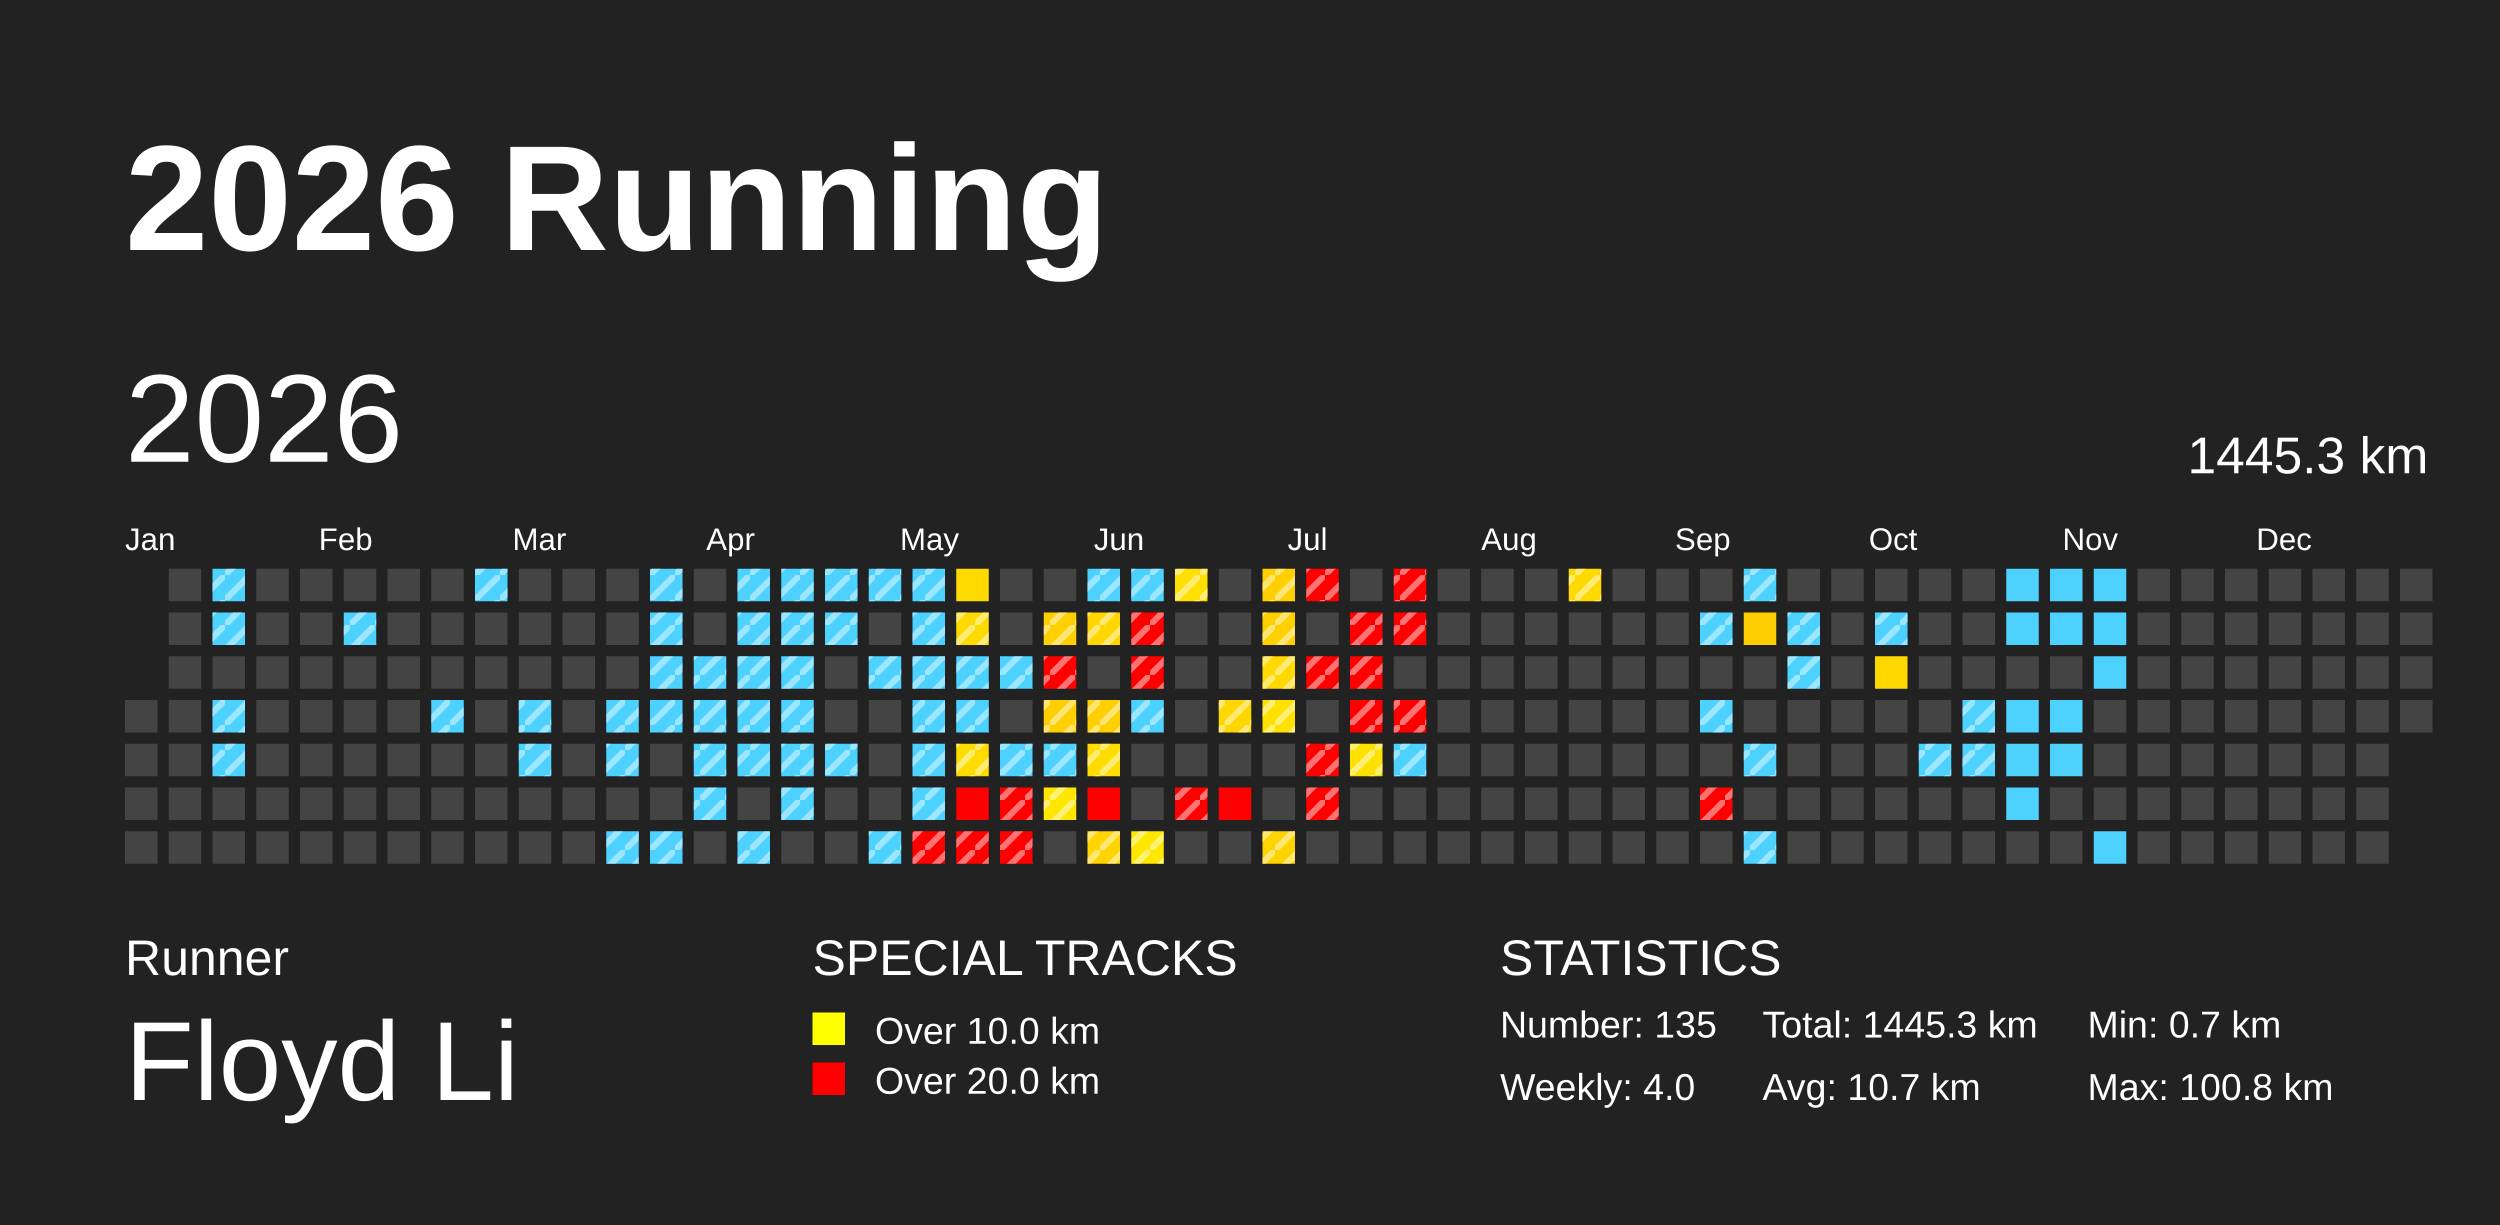
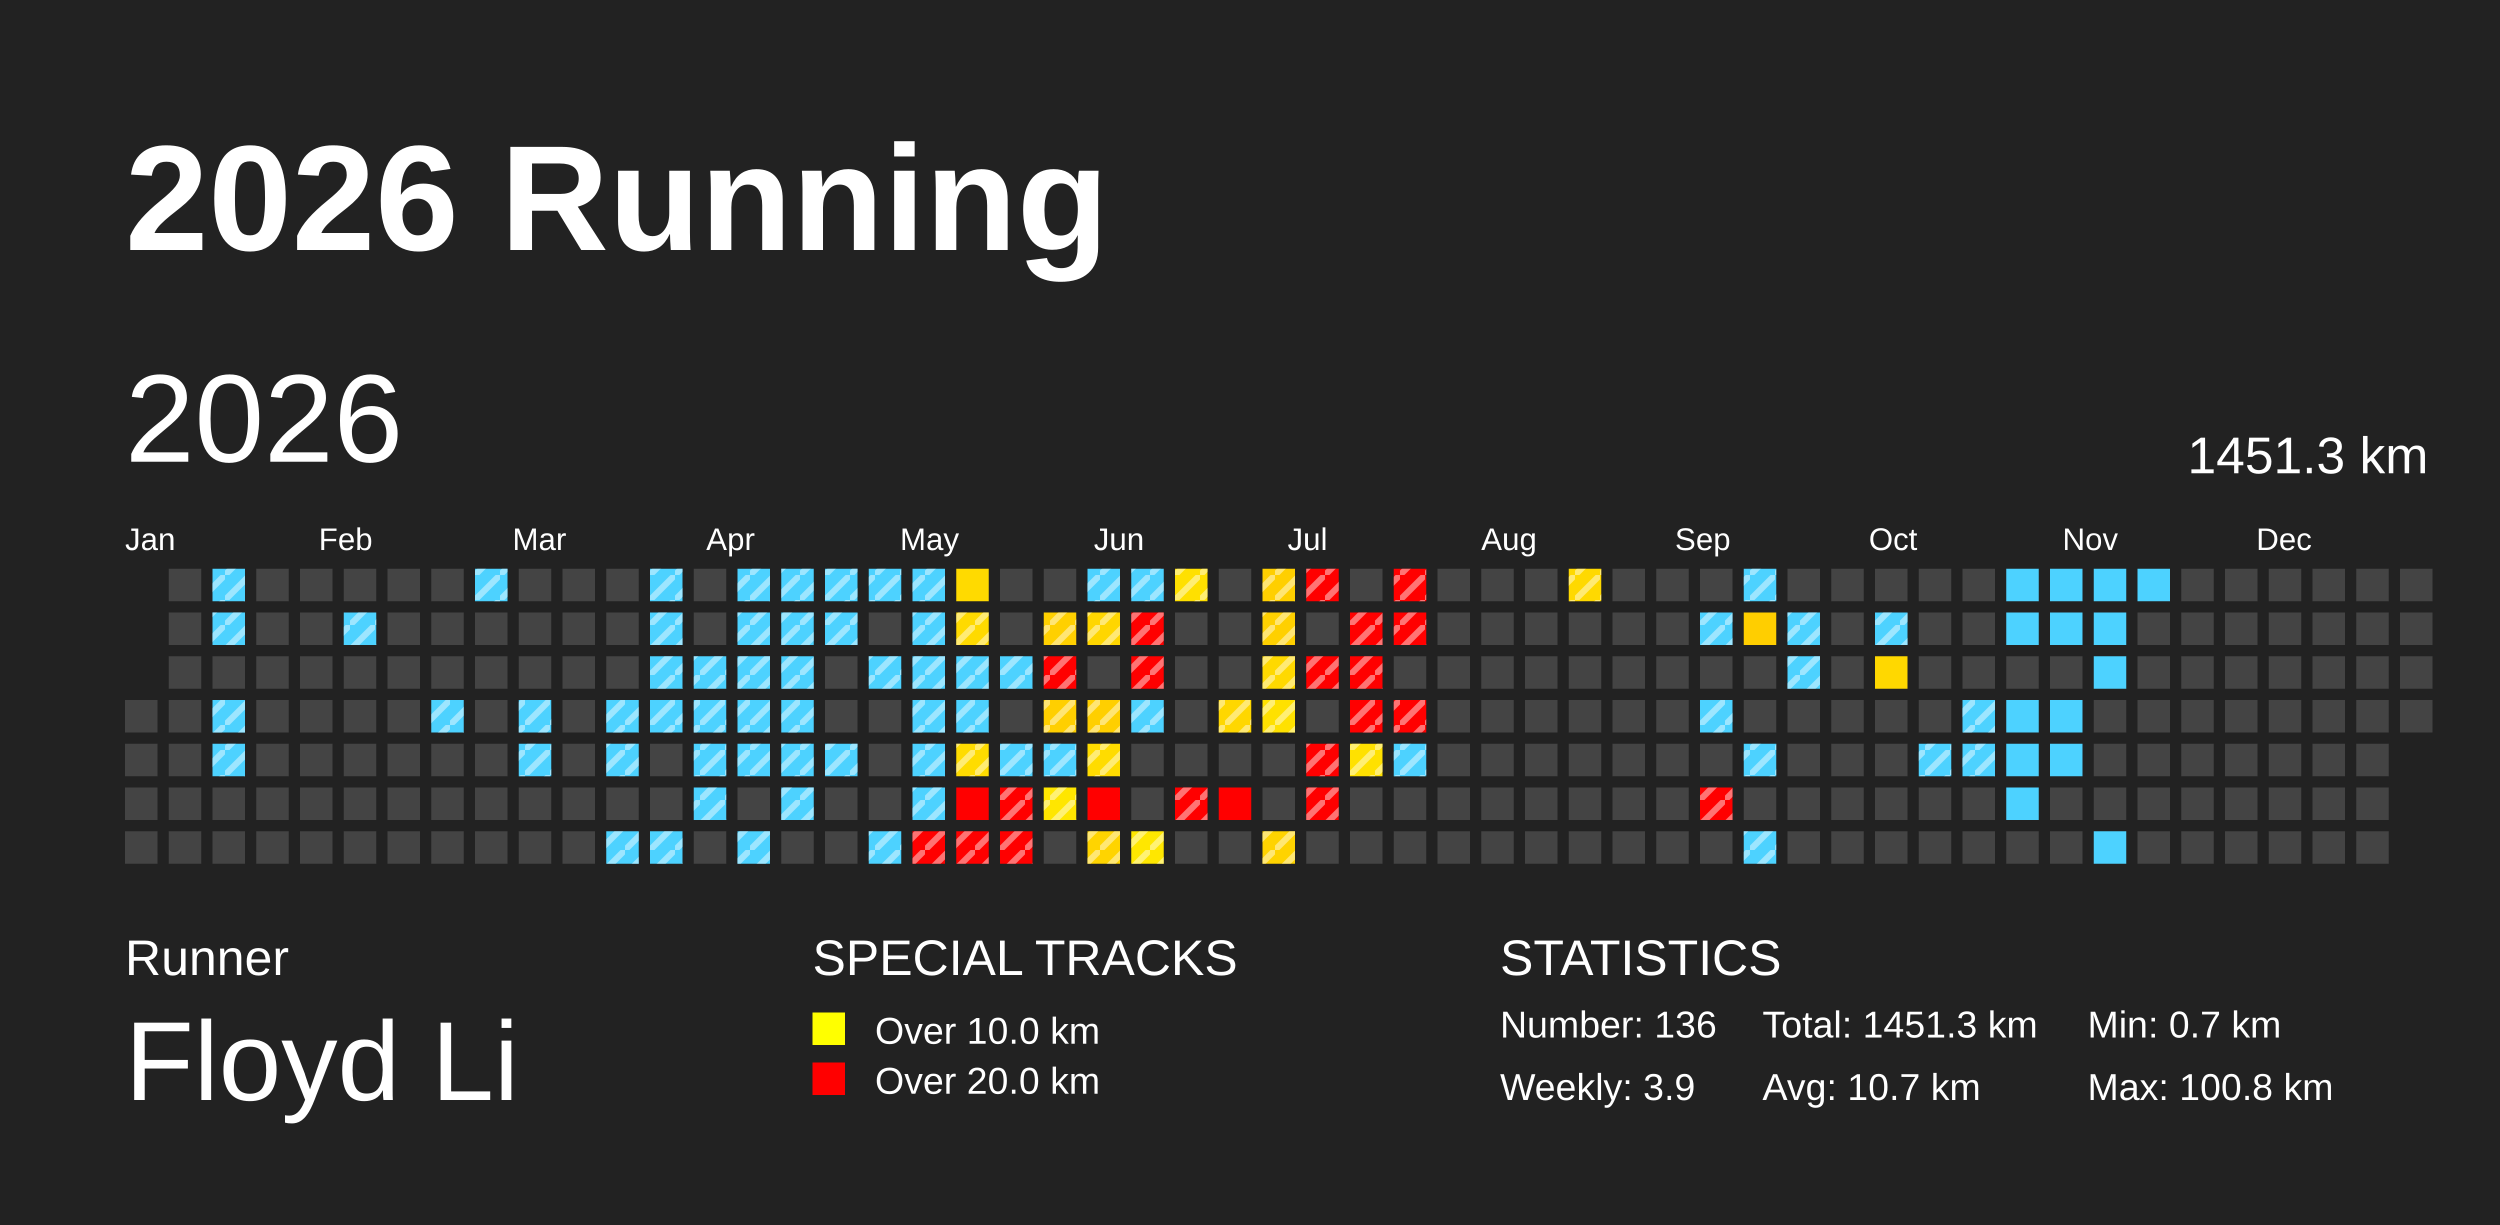
<svg xmlns="http://www.w3.org/2000/svg" baseProfile="full" height="98mm" version="1.1" viewBox="0,0,200,98" width="200mm">
  <defs>
    <pattern height="2" id="indoor-stripe" patternUnits="userSpaceOnUse" width="2">
      <line stroke="white" stroke-opacity="0.45" stroke-width="0.5" x1="0" x2="2" y1="2" y2="0" />
    </pattern>
  </defs>
  <rect fill="#222222" height="98" width="200" x="0" y="0" />
  <text fill="#FFFFFF" style="font-size:12px; font-family:Arial; font-weight:bold;" x="10" y="20">2026 Running</text>
  <text fill="#FFFFFF" style="font-size:4px; font-family:Arial" x="10" y="78">Runner</text>
  <text fill="#FFFFFF" style="font-size:9px; font-family:Arial" x="10" y="88">Floyd Li</text>
  <text fill="#FFFFFF" style="font-size:4px; font-family:Arial" x="65" y="78">SPECIAL TRACKS</text>
  <rect fill="yellow" height="2.6" width="2.6" x="65" y="81" />
  <text fill="#FFFFFF" style="font-size:3px; font-family:Arial" x="70" y="83.5">Over 10.0 km</text>
  <rect fill="red" height="2.6" width="2.6" x="65" y="85" />
  <text fill="#FFFFFF" style="font-size:3px; font-family:Arial" x="70" y="87.5">Over 20.0 km</text>
  <text fill="#FFFFFF" style="font-size:4px; font-family:Arial" x="120" y="78">STATISTICS</text>
-   <text fill="#FFFFFF" style="font-size:3px; font-family:Arial" x="120" y="83">Number: 135</text>
-   <text fill="#FFFFFF" style="font-size:3px; font-family:Arial" x="120" y="88">Weekly: 4.0</text>
-   <text fill="#FFFFFF" style="font-size:3px; font-family:Arial" x="141" y="83">Total: 1445.3 km</text>
+   <text fill="#FFFFFF" style="font-size:3px; font-family:Arial" x="120" y="83">Number: 136</text>
+   <text fill="#FFFFFF" style="font-size:3px; font-family:Arial" x="120" y="88">Weekly: 3.9</text>
+   <text fill="#FFFFFF" style="font-size:3px; font-family:Arial" x="141" y="83">Total: 1451.3 km</text>
  <text fill="#FFFFFF" style="font-size:3px; font-family:Arial" x="141" y="88">Avg: 10.7 km</text>
  <text fill="#FFFFFF" style="font-size:3px; font-family:Arial" x="167" y="83">Min: 0.7 km</text>
  <text fill="#FFFFFF" style="font-size:3px; font-family:Arial" x="167" y="88">Max: 100.8 km</text>
  <text dominant-baseline="hanging" fill="#FFFFFF" style="font-size:10.0px; font-family:Arial;" x="10" y="30">2026</text>
-   <text dominant-baseline="hanging" fill="#FFFFFF" style="font-size:4.125px; font-family:Arial;" x="175" y="35">1445.3 km</text>
+   <text dominant-baseline="hanging" fill="#FFFFFF" style="font-size:4.125px; font-family:Arial;" x="175" y="35">1451.3 km</text>
  <text fill="#FFFFFF" style="font-size:2.5px; font-family:Arial" x="10.0" y="44">Jan</text>
  <text fill="#FFFFFF" style="font-size:2.5px; font-family:Arial" x="25.5" y="44">Feb</text>
  <text fill="#FFFFFF" style="font-size:2.5px; font-family:Arial" x="41.0" y="44">Mar</text>
  <text fill="#FFFFFF" style="font-size:2.5px; font-family:Arial" x="56.5" y="44">Apr</text>
  <text fill="#FFFFFF" style="font-size:2.5px; font-family:Arial" x="72.0" y="44">May</text>
  <text fill="#FFFFFF" style="font-size:2.5px; font-family:Arial" x="87.5" y="44">Jun</text>
  <text fill="#FFFFFF" style="font-size:2.5px; font-family:Arial" x="103.0" y="44">Jul</text>
  <text fill="#FFFFFF" style="font-size:2.5px; font-family:Arial" x="118.5" y="44">Aug</text>
  <text fill="#FFFFFF" style="font-size:2.5px; font-family:Arial" x="134.0" y="44">Sep</text>
  <text fill="#FFFFFF" style="font-size:2.5px; font-family:Arial" x="149.5" y="44">Oct</text>
  <text fill="#FFFFFF" style="font-size:2.5px; font-family:Arial" x="165.0" y="44">Nov</text>
  <text fill="#FFFFFF" style="font-size:2.5px; font-family:Arial" x="180.5" y="44">Dec</text>
  <rect fill="#444444" height="2.6" width="2.6" x="10.0" y="56.0" />
  <rect fill="#444444" height="2.6" width="2.6" x="10.0" y="59.5" />
  <rect fill="#444444" height="2.6" width="2.6" x="10.0" y="63.0" />
  <rect fill="#444444" height="2.6" width="2.6" x="10.0" y="66.5" />
  <rect fill="#444444" height="2.6" width="2.6" x="13.5" y="45.5" />
  <rect fill="#444444" height="2.6" width="2.6" x="13.5" y="49.0" />
  <rect fill="#444444" height="2.6" width="2.6" x="13.5" y="52.5" />
  <rect fill="#444444" height="2.6" width="2.6" x="13.5" y="56.0" />
  <rect fill="#444444" height="2.6" width="2.6" x="13.5" y="59.5" />
  <rect fill="#444444" height="2.6" width="2.6" x="13.5" y="63.0" />
  <rect fill="#444444" height="2.6" width="2.6" x="13.5" y="66.5" />
  <rect fill="#4dd2ff" height="2.6" width="2.6" x="17.0" y="45.5" />
  <rect fill="url(#indoor-stripe)" height="2.6" style="pointer-events: none;" width="2.6" x="17.0" y="45.5" />
  <rect fill="#4dd2ff" height="2.6" width="2.6" x="17.0" y="49.0" />
  <rect fill="url(#indoor-stripe)" height="2.6" style="pointer-events: none;" width="2.6" x="17.0" y="49.0" />
  <rect fill="#444444" height="2.6" width="2.6" x="17.0" y="52.5" />
  <rect fill="#4dd2ff" height="2.6" width="2.6" x="17.0" y="56.0" />
  <rect fill="url(#indoor-stripe)" height="2.6" style="pointer-events: none;" width="2.6" x="17.0" y="56.0" />
  <rect fill="#4dd2ff" height="2.6" width="2.6" x="17.0" y="59.5" />
  <rect fill="url(#indoor-stripe)" height="2.6" style="pointer-events: none;" width="2.6" x="17.0" y="59.5" />
  <rect fill="#444444" height="2.6" width="2.6" x="17.0" y="63.0" />
  <rect fill="#444444" height="2.6" width="2.6" x="17.0" y="66.5" />
  <rect fill="#444444" height="2.6" width="2.6" x="20.5" y="45.5" />
  <rect fill="#444444" height="2.6" width="2.6" x="20.5" y="49.0" />
  <rect fill="#444444" height="2.6" width="2.6" x="20.5" y="52.5" />
  <rect fill="#444444" height="2.6" width="2.6" x="20.5" y="56.0" />
  <rect fill="#444444" height="2.6" width="2.6" x="20.5" y="59.5" />
  <rect fill="#444444" height="2.6" width="2.6" x="20.5" y="63.0" />
  <rect fill="#444444" height="2.6" width="2.6" x="20.5" y="66.5" />
  <rect fill="#444444" height="2.6" width="2.6" x="24.0" y="45.5" />
  <rect fill="#444444" height="2.6" width="2.6" x="24.0" y="49.0" />
  <rect fill="#444444" height="2.6" width="2.6" x="24.0" y="52.5" />
  <rect fill="#444444" height="2.6" width="2.6" x="24.0" y="56.0" />
  <rect fill="#444444" height="2.6" width="2.6" x="24.0" y="59.5" />
  <rect fill="#444444" height="2.6" width="2.6" x="24.0" y="63.0" />
  <rect fill="#444444" height="2.6" width="2.6" x="24.0" y="66.5" />
  <rect fill="#444444" height="2.6" width="2.6" x="27.5" y="45.5" />
  <rect fill="#4dd2ff" height="2.6" width="2.6" x="27.5" y="49.0" />
  <rect fill="url(#indoor-stripe)" height="2.6" style="pointer-events: none;" width="2.6" x="27.5" y="49.0" />
  <rect fill="#444444" height="2.6" width="2.6" x="27.5" y="52.5" />
  <rect fill="#444444" height="2.6" width="2.6" x="27.5" y="56.0" />
  <rect fill="#444444" height="2.6" width="2.6" x="27.5" y="59.5" />
  <rect fill="#444444" height="2.6" width="2.6" x="27.5" y="63.0" />
  <rect fill="#444444" height="2.6" width="2.6" x="27.5" y="66.5" />
  <rect fill="#444444" height="2.6" width="2.6" x="31.0" y="45.5" />
  <rect fill="#444444" height="2.6" width="2.6" x="31.0" y="49.0" />
  <rect fill="#444444" height="2.6" width="2.6" x="31.0" y="52.5" />
  <rect fill="#444444" height="2.6" width="2.6" x="31.0" y="56.0" />
  <rect fill="#444444" height="2.6" width="2.6" x="31.0" y="59.5" />
  <rect fill="#444444" height="2.6" width="2.6" x="31.0" y="63.0" />
  <rect fill="#444444" height="2.6" width="2.6" x="31.0" y="66.5" />
  <rect fill="#444444" height="2.6" width="2.6" x="34.5" y="45.5" />
  <rect fill="#444444" height="2.6" width="2.6" x="34.5" y="49.0" />
  <rect fill="#444444" height="2.6" width="2.6" x="34.5" y="52.5" />
  <rect fill="#4dd2ff" height="2.6" width="2.6" x="34.5" y="56.0" />
  <rect fill="url(#indoor-stripe)" height="2.6" style="pointer-events: none;" width="2.6" x="34.5" y="56.0" />
  <rect fill="#444444" height="2.6" width="2.6" x="34.5" y="59.5" />
  <rect fill="#444444" height="2.6" width="2.6" x="34.5" y="63.0" />
  <rect fill="#444444" height="2.6" width="2.6" x="34.5" y="66.5" />
  <rect fill="#4dd2ff" height="2.6" width="2.6" x="38.0" y="45.5" />
  <rect fill="url(#indoor-stripe)" height="2.6" style="pointer-events: none;" width="2.6" x="38.0" y="45.5" />
  <rect fill="#444444" height="2.6" width="2.6" x="38.0" y="49.0" />
  <rect fill="#444444" height="2.6" width="2.6" x="38.0" y="52.5" />
  <rect fill="#444444" height="2.6" width="2.6" x="38.0" y="56.0" />
  <rect fill="#444444" height="2.6" width="2.6" x="38.0" y="59.5" />
  <rect fill="#444444" height="2.6" width="2.6" x="38.0" y="63.0" />
  <rect fill="#444444" height="2.6" width="2.6" x="38.0" y="66.5" />
  <rect fill="#444444" height="2.6" width="2.6" x="41.5" y="45.5" />
  <rect fill="#444444" height="2.6" width="2.6" x="41.5" y="49.0" />
  <rect fill="#444444" height="2.6" width="2.6" x="41.5" y="52.5" />
  <rect fill="#4dd2ff" height="2.6" width="2.6" x="41.5" y="56.0" />
  <rect fill="url(#indoor-stripe)" height="2.6" style="pointer-events: none;" width="2.6" x="41.5" y="56.0" />
  <rect fill="#4dd2ff" height="2.6" width="2.6" x="41.5" y="59.5" />
  <rect fill="url(#indoor-stripe)" height="2.6" style="pointer-events: none;" width="2.6" x="41.5" y="59.5" />
  <rect fill="#444444" height="2.6" width="2.6" x="41.5" y="63.0" />
  <rect fill="#444444" height="2.6" width="2.6" x="41.5" y="66.5" />
  <rect fill="#444444" height="2.6" width="2.6" x="45.0" y="45.5" />
  <rect fill="#444444" height="2.6" width="2.6" x="45.0" y="49.0" />
  <rect fill="#444444" height="2.6" width="2.6" x="45.0" y="52.5" />
  <rect fill="#444444" height="2.6" width="2.6" x="45.0" y="56.0" />
  <rect fill="#444444" height="2.6" width="2.6" x="45.0" y="59.5" />
  <rect fill="#444444" height="2.6" width="2.6" x="45.0" y="63.0" />
  <rect fill="#444444" height="2.6" width="2.6" x="45.0" y="66.5" />
  <rect fill="#444444" height="2.6" width="2.6" x="48.5" y="45.5" />
  <rect fill="#444444" height="2.6" width="2.6" x="48.5" y="49.0" />
  <rect fill="#444444" height="2.6" width="2.6" x="48.5" y="52.5" />
  <rect fill="#4dd2ff" height="2.6" width="2.6" x="48.5" y="56.0" />
  <rect fill="url(#indoor-stripe)" height="2.6" style="pointer-events: none;" width="2.6" x="48.5" y="56.0" />
  <rect fill="#4dd2ff" height="2.6" width="2.6" x="48.5" y="59.5" />
  <rect fill="url(#indoor-stripe)" height="2.6" style="pointer-events: none;" width="2.6" x="48.5" y="59.5" />
  <rect fill="#444444" height="2.6" width="2.6" x="48.5" y="63.0" />
  <rect fill="#4dd2ff" height="2.6" width="2.6" x="48.5" y="66.5" />
  <rect fill="url(#indoor-stripe)" height="2.6" style="pointer-events: none;" width="2.6" x="48.5" y="66.5" />
  <rect fill="#4dd2ff" height="2.6" width="2.6" x="52.0" y="45.5" />
  <rect fill="url(#indoor-stripe)" height="2.6" style="pointer-events: none;" width="2.6" x="52.0" y="45.5" />
  <rect fill="#4dd2ff" height="2.6" width="2.6" x="52.0" y="49.0" />
  <rect fill="url(#indoor-stripe)" height="2.6" style="pointer-events: none;" width="2.6" x="52.0" y="49.0" />
  <rect fill="#4dd2ff" height="2.6" width="2.6" x="52.0" y="52.5" />
  <rect fill="url(#indoor-stripe)" height="2.6" style="pointer-events: none;" width="2.6" x="52.0" y="52.5" />
  <rect fill="#4dd2ff" height="2.6" width="2.6" x="52.0" y="56.0" />
  <rect fill="url(#indoor-stripe)" height="2.6" style="pointer-events: none;" width="2.6" x="52.0" y="56.0" />
  <rect fill="#444444" height="2.6" width="2.6" x="52.0" y="59.5" />
  <rect fill="#444444" height="2.6" width="2.6" x="52.0" y="63.0" />
  <rect fill="#4dd2ff" height="2.6" width="2.6" x="52.0" y="66.5" />
  <rect fill="url(#indoor-stripe)" height="2.6" style="pointer-events: none;" width="2.6" x="52.0" y="66.5" />
  <rect fill="#444444" height="2.6" width="2.6" x="55.5" y="45.5" />
  <rect fill="#444444" height="2.6" width="2.6" x="55.5" y="49.0" />
  <rect fill="#4dd2ff" height="2.6" width="2.6" x="55.5" y="52.5" />
  <rect fill="url(#indoor-stripe)" height="2.6" style="pointer-events: none;" width="2.6" x="55.5" y="52.5" />
  <rect fill="#4dd2ff" height="2.6" width="2.6" x="55.5" y="56.0" />
  <rect fill="url(#indoor-stripe)" height="2.6" style="pointer-events: none;" width="2.6" x="55.5" y="56.0" />
  <rect fill="#4dd2ff" height="2.6" width="2.6" x="55.5" y="59.5" />
  <rect fill="url(#indoor-stripe)" height="2.6" style="pointer-events: none;" width="2.6" x="55.5" y="59.5" />
  <rect fill="#4dd2ff" height="2.6" width="2.6" x="55.5" y="63.0" />
  <rect fill="url(#indoor-stripe)" height="2.6" style="pointer-events: none;" width="2.6" x="55.5" y="63.0" />
  <rect fill="#444444" height="2.6" width="2.6" x="55.5" y="66.5" />
  <rect fill="#4dd2ff" height="2.6" width="2.6" x="59.0" y="45.5" />
  <rect fill="url(#indoor-stripe)" height="2.6" style="pointer-events: none;" width="2.6" x="59.0" y="45.5" />
  <rect fill="#4dd2ff" height="2.6" width="2.6" x="59.0" y="49.0" />
  <rect fill="url(#indoor-stripe)" height="2.6" style="pointer-events: none;" width="2.6" x="59.0" y="49.0" />
  <rect fill="#4dd2ff" height="2.6" width="2.6" x="59.0" y="52.5" />
  <rect fill="url(#indoor-stripe)" height="2.6" style="pointer-events: none;" width="2.6" x="59.0" y="52.5" />
  <rect fill="#4dd2ff" height="2.6" width="2.6" x="59.0" y="56.0" />
  <rect fill="url(#indoor-stripe)" height="2.6" style="pointer-events: none;" width="2.6" x="59.0" y="56.0" />
  <rect fill="#4dd2ff" height="2.6" width="2.6" x="59.0" y="59.5" />
  <rect fill="url(#indoor-stripe)" height="2.6" style="pointer-events: none;" width="2.6" x="59.0" y="59.5" />
  <rect fill="#444444" height="2.6" width="2.6" x="59.0" y="63.0" />
  <rect fill="#4dd2ff" height="2.6" width="2.6" x="59.0" y="66.5" />
  <rect fill="url(#indoor-stripe)" height="2.6" style="pointer-events: none;" width="2.6" x="59.0" y="66.5" />
  <rect fill="#4dd2ff" height="2.6" width="2.6" x="62.5" y="45.5" />
  <rect fill="url(#indoor-stripe)" height="2.6" style="pointer-events: none;" width="2.6" x="62.5" y="45.5" />
  <rect fill="#4dd2ff" height="2.6" width="2.6" x="62.5" y="49.0" />
  <rect fill="url(#indoor-stripe)" height="2.6" style="pointer-events: none;" width="2.6" x="62.5" y="49.0" />
  <rect fill="#4dd2ff" height="2.6" width="2.6" x="62.5" y="52.5" />
  <rect fill="url(#indoor-stripe)" height="2.6" style="pointer-events: none;" width="2.6" x="62.5" y="52.5" />
  <rect fill="#4dd2ff" height="2.6" width="2.6" x="62.5" y="56.0" />
  <rect fill="url(#indoor-stripe)" height="2.6" style="pointer-events: none;" width="2.6" x="62.5" y="56.0" />
  <rect fill="#4dd2ff" height="2.6" width="2.6" x="62.5" y="59.5" />
  <rect fill="url(#indoor-stripe)" height="2.6" style="pointer-events: none;" width="2.6" x="62.5" y="59.5" />
  <rect fill="#4dd2ff" height="2.6" width="2.6" x="62.5" y="63.0" />
  <rect fill="url(#indoor-stripe)" height="2.6" style="pointer-events: none;" width="2.6" x="62.5" y="63.0" />
  <rect fill="#444444" height="2.6" width="2.6" x="62.5" y="66.5" />
  <rect fill="#4dd2ff" height="2.6" width="2.6" x="66.0" y="45.5" />
  <rect fill="url(#indoor-stripe)" height="2.6" style="pointer-events: none;" width="2.6" x="66.0" y="45.5" />
  <rect fill="#4dd2ff" height="2.6" width="2.6" x="66.0" y="49.0" />
  <rect fill="url(#indoor-stripe)" height="2.6" style="pointer-events: none;" width="2.6" x="66.0" y="49.0" />
  <rect fill="#444444" height="2.6" width="2.6" x="66.0" y="52.5" />
  <rect fill="#444444" height="2.6" width="2.6" x="66.0" y="56.0" />
  <rect fill="#4dd2ff" height="2.6" width="2.6" x="66.0" y="59.5" />
  <rect fill="url(#indoor-stripe)" height="2.6" style="pointer-events: none;" width="2.6" x="66.0" y="59.5" />
  <rect fill="#444444" height="2.6" width="2.6" x="66.0" y="63.0" />
  <rect fill="#444444" height="2.6" width="2.6" x="66.0" y="66.5" />
  <rect fill="#4dd2ff" height="2.6" width="2.6" x="69.5" y="45.5" />
  <rect fill="url(#indoor-stripe)" height="2.6" style="pointer-events: none;" width="2.6" x="69.5" y="45.5" />
  <rect fill="#444444" height="2.6" width="2.6" x="69.5" y="49.0" />
  <rect fill="#4dd2ff" height="2.6" width="2.6" x="69.5" y="52.5" />
  <rect fill="url(#indoor-stripe)" height="2.6" style="pointer-events: none;" width="2.6" x="69.5" y="52.5" />
  <rect fill="#444444" height="2.6" width="2.6" x="69.5" y="56.0" />
  <rect fill="#444444" height="2.6" width="2.6" x="69.5" y="59.5" />
  <rect fill="#444444" height="2.6" width="2.6" x="69.5" y="63.0" />
  <rect fill="#4dd2ff" height="2.6" width="2.6" x="69.5" y="66.5" />
  <rect fill="url(#indoor-stripe)" height="2.6" style="pointer-events: none;" width="2.6" x="69.5" y="66.5" />
  <rect fill="#4dd2ff" height="2.6" width="2.6" x="73.0" y="45.5" />
  <rect fill="url(#indoor-stripe)" height="2.6" style="pointer-events: none;" width="2.6" x="73.0" y="45.5" />
  <rect fill="#4dd2ff" height="2.6" width="2.6" x="73.0" y="49.0" />
  <rect fill="url(#indoor-stripe)" height="2.6" style="pointer-events: none;" width="2.6" x="73.0" y="49.0" />
  <rect fill="#4dd2ff" height="2.6" width="2.6" x="73.0" y="52.5" />
  <rect fill="url(#indoor-stripe)" height="2.6" style="pointer-events: none;" width="2.6" x="73.0" y="52.5" />
  <rect fill="#4dd2ff" height="2.6" width="2.6" x="73.0" y="56.0" />
  <rect fill="url(#indoor-stripe)" height="2.6" style="pointer-events: none;" width="2.6" x="73.0" y="56.0" />
  <rect fill="#4dd2ff" height="2.6" width="2.6" x="73.0" y="59.5" />
  <rect fill="url(#indoor-stripe)" height="2.6" style="pointer-events: none;" width="2.6" x="73.0" y="59.5" />
  <rect fill="#4dd2ff" height="2.6" width="2.6" x="73.0" y="63.0" />
  <rect fill="url(#indoor-stripe)" height="2.6" style="pointer-events: none;" width="2.6" x="73.0" y="63.0" />
  <rect fill="red" height="2.6" width="2.6" x="73.0" y="66.5" />
  <rect fill="url(#indoor-stripe)" height="2.6" style="pointer-events: none;" width="2.6" x="73.0" y="66.5" />
  <rect fill="#ffda00" height="2.6" width="2.6" x="76.5" y="45.5" />
  <rect fill="#ffda00" height="2.6" width="2.6" x="76.5" y="49.0" />
  <rect fill="url(#indoor-stripe)" height="2.6" style="pointer-events: none;" width="2.6" x="76.5" y="49.0" />
  <rect fill="#4dd2ff" height="2.6" width="2.6" x="76.5" y="52.5" />
  <rect fill="url(#indoor-stripe)" height="2.6" style="pointer-events: none;" width="2.6" x="76.5" y="52.5" />
  <rect fill="#4dd2ff" height="2.6" width="2.6" x="76.5" y="56.0" />
  <rect fill="url(#indoor-stripe)" height="2.6" style="pointer-events: none;" width="2.6" x="76.5" y="56.0" />
  <rect fill="#ffdc00" height="2.6" width="2.6" x="76.5" y="59.5" />
  <rect fill="url(#indoor-stripe)" height="2.6" style="pointer-events: none;" width="2.6" x="76.5" y="59.5" />
  <rect fill="red" height="2.6" width="2.6" x="76.5" y="63.0" />
  <rect fill="red" height="2.6" width="2.6" x="76.5" y="66.5" />
  <rect fill="url(#indoor-stripe)" height="2.6" style="pointer-events: none;" width="2.6" x="76.5" y="66.5" />
  <rect fill="#444444" height="2.6" width="2.6" x="80.0" y="45.5" />
  <rect fill="#444444" height="2.6" width="2.6" x="80.0" y="49.0" />
  <rect fill="#4dd2ff" height="2.6" width="2.6" x="80.0" y="52.5" />
  <rect fill="url(#indoor-stripe)" height="2.6" style="pointer-events: none;" width="2.6" x="80.0" y="52.5" />
  <rect fill="#444444" height="2.6" width="2.6" x="80.0" y="56.0" />
  <rect fill="#4dd2ff" height="2.6" width="2.6" x="80.0" y="59.5" />
  <rect fill="url(#indoor-stripe)" height="2.6" style="pointer-events: none;" width="2.6" x="80.0" y="59.5" />
  <rect fill="red" height="2.6" width="2.6" x="80.0" y="63.0" />
  <rect fill="url(#indoor-stripe)" height="2.6" style="pointer-events: none;" width="2.6" x="80.0" y="63.0" />
  <rect fill="red" height="2.6" width="2.6" x="80.0" y="66.5" />
  <rect fill="url(#indoor-stripe)" height="2.6" style="pointer-events: none;" width="2.6" x="80.0" y="66.5" />
  <rect fill="#444444" height="2.6" width="2.6" x="83.5" y="45.5" />
  <rect fill="#ffd000" height="2.6" width="2.6" x="83.5" y="49.0" />
  <rect fill="url(#indoor-stripe)" height="2.6" style="pointer-events: none;" width="2.6" x="83.5" y="49.0" />
  <rect fill="red" height="2.6" width="2.6" x="83.5" y="52.5" />
  <rect fill="url(#indoor-stripe)" height="2.6" style="pointer-events: none;" width="2.6" x="83.5" y="52.5" />
  <rect fill="#ffcf00" height="2.6" width="2.6" x="83.5" y="56.0" />
  <rect fill="url(#indoor-stripe)" height="2.6" style="pointer-events: none;" width="2.6" x="83.5" y="56.0" />
  <rect fill="#4dd2ff" height="2.6" width="2.6" x="83.5" y="59.5" />
  <rect fill="url(#indoor-stripe)" height="2.6" style="pointer-events: none;" width="2.6" x="83.5" y="59.5" />
  <rect fill="#ffe600" height="2.6" width="2.6" x="83.5" y="63.0" />
  <rect fill="url(#indoor-stripe)" height="2.6" style="pointer-events: none;" width="2.6" x="83.5" y="63.0" />
  <rect fill="#444444" height="2.6" width="2.6" x="83.5" y="66.5" />
  <rect fill="#4dd2ff" height="2.6" width="2.6" x="87.0" y="45.5" />
  <rect fill="url(#indoor-stripe)" height="2.6" style="pointer-events: none;" width="2.6" x="87.0" y="45.5" />
  <rect fill="#ffd600" height="2.6" width="2.6" x="87.0" y="49.0" />
  <rect fill="url(#indoor-stripe)" height="2.6" style="pointer-events: none;" width="2.6" x="87.0" y="49.0" />
  <rect fill="#444444" height="2.6" width="2.6" x="87.0" y="52.5" />
  <rect fill="#ffcf00" height="2.6" width="2.6" x="87.0" y="56.0" />
  <rect fill="url(#indoor-stripe)" height="2.6" style="pointer-events: none;" width="2.6" x="87.0" y="56.0" />
  <rect fill="#ffdc00" height="2.6" width="2.6" x="87.0" y="59.5" />
  <rect fill="url(#indoor-stripe)" height="2.6" style="pointer-events: none;" width="2.6" x="87.0" y="59.5" />
  <rect fill="red" height="2.6" width="2.6" x="87.0" y="63.0" />
  <rect fill="#ffd400" height="2.6" width="2.6" x="87.0" y="66.5" />
  <rect fill="url(#indoor-stripe)" height="2.6" style="pointer-events: none;" width="2.6" x="87.0" y="66.5" />
  <rect fill="#4dd2ff" height="2.6" width="2.6" x="90.5" y="45.5" />
  <rect fill="url(#indoor-stripe)" height="2.6" style="pointer-events: none;" width="2.6" x="90.5" y="45.5" />
  <rect fill="red" height="2.6" width="2.6" x="90.5" y="49.0" />
  <rect fill="url(#indoor-stripe)" height="2.6" style="pointer-events: none;" width="2.6" x="90.5" y="49.0" />
  <rect fill="red" height="2.6" width="2.6" x="90.5" y="52.5" />
  <rect fill="url(#indoor-stripe)" height="2.6" style="pointer-events: none;" width="2.6" x="90.5" y="52.5" />
  <rect fill="#4dd2ff" height="2.6" width="2.6" x="90.5" y="56.0" />
  <rect fill="url(#indoor-stripe)" height="2.6" style="pointer-events: none;" width="2.6" x="90.5" y="56.0" />
  <rect fill="#444444" height="2.6" width="2.6" x="90.5" y="59.5" />
  <rect fill="#444444" height="2.6" width="2.6" x="90.5" y="63.0" />
  <rect fill="#ffe700" height="2.6" width="2.6" x="90.5" y="66.5" />
  <rect fill="url(#indoor-stripe)" height="2.6" style="pointer-events: none;" width="2.6" x="90.5" y="66.5" />
  <rect fill="#ffe000" height="2.6" width="2.6" x="94.0" y="45.5" />
  <rect fill="url(#indoor-stripe)" height="2.6" style="pointer-events: none;" width="2.6" x="94.0" y="45.5" />
  <rect fill="#444444" height="2.6" width="2.6" x="94.0" y="49.0" />
  <rect fill="#444444" height="2.6" width="2.6" x="94.0" y="52.5" />
  <rect fill="#444444" height="2.6" width="2.6" x="94.0" y="56.0" />
  <rect fill="#444444" height="2.6" width="2.6" x="94.0" y="59.5" />
  <rect fill="red" height="2.6" width="2.6" x="94.0" y="63.0" />
  <rect fill="url(#indoor-stripe)" height="2.6" style="pointer-events: none;" width="2.6" x="94.0" y="63.0" />
  <rect fill="#444444" height="2.6" width="2.6" x="94.0" y="66.5" />
  <rect fill="#444444" height="2.6" width="2.6" x="97.5" y="45.5" />
  <rect fill="#444444" height="2.6" width="2.6" x="97.5" y="49.0" />
  <rect fill="#444444" height="2.6" width="2.6" x="97.5" y="52.5" />
  <rect fill="#ffd700" height="2.6" width="2.6" x="97.5" y="56.0" />
  <rect fill="url(#indoor-stripe)" height="2.6" style="pointer-events: none;" width="2.6" x="97.5" y="56.0" />
  <rect fill="#444444" height="2.6" width="2.6" x="97.5" y="59.5" />
  <rect fill="red" height="2.6" width="2.6" x="97.5" y="63.0" />
  <rect fill="#444444" height="2.6" width="2.6" x="97.5" y="66.5" />
  <rect fill="#ffcf00" height="2.6" width="2.6" x="101.0" y="45.5" />
  <rect fill="url(#indoor-stripe)" height="2.6" style="pointer-events: none;" width="2.6" x="101.0" y="45.5" />
  <rect fill="#ffd000" height="2.6" width="2.6" x="101.0" y="49.0" />
  <rect fill="url(#indoor-stripe)" height="2.6" style="pointer-events: none;" width="2.6" x="101.0" y="49.0" />
  <rect fill="#ffd900" height="2.6" width="2.6" x="101.0" y="52.5" />
  <rect fill="url(#indoor-stripe)" height="2.6" style="pointer-events: none;" width="2.6" x="101.0" y="52.5" />
  <rect fill="#ffe100" height="2.6" width="2.6" x="101.0" y="56.0" />
  <rect fill="url(#indoor-stripe)" height="2.6" style="pointer-events: none;" width="2.6" x="101.0" y="56.0" />
  <rect fill="#444444" height="2.6" width="2.6" x="101.0" y="59.5" />
  <rect fill="#444444" height="2.6" width="2.6" x="101.0" y="63.0" />
  <rect fill="#ffd300" height="2.6" width="2.6" x="101.0" y="66.5" />
  <rect fill="url(#indoor-stripe)" height="2.6" style="pointer-events: none;" width="2.6" x="101.0" y="66.5" />
  <rect fill="red" height="2.6" width="2.6" x="104.5" y="45.5" />
  <rect fill="url(#indoor-stripe)" height="2.6" style="pointer-events: none;" width="2.6" x="104.5" y="45.5" />
  <rect fill="#444444" height="2.6" width="2.6" x="104.5" y="49.0" />
  <rect fill="red" height="2.6" width="2.6" x="104.5" y="52.5" />
  <rect fill="url(#indoor-stripe)" height="2.6" style="pointer-events: none;" width="2.6" x="104.5" y="52.5" />
  <rect fill="#444444" height="2.6" width="2.6" x="104.5" y="56.0" />
  <rect fill="red" height="2.6" width="2.6" x="104.5" y="59.5" />
  <rect fill="url(#indoor-stripe)" height="2.6" style="pointer-events: none;" width="2.6" x="104.5" y="59.5" />
  <rect fill="red" height="2.6" width="2.6" x="104.5" y="63.0" />
  <rect fill="url(#indoor-stripe)" height="2.6" style="pointer-events: none;" width="2.6" x="104.5" y="63.0" />
  <rect fill="#444444" height="2.6" width="2.6" x="104.5" y="66.5" />
  <rect fill="#444444" height="2.6" width="2.6" x="108.0" y="45.5" />
  <rect fill="red" height="2.6" width="2.6" x="108.0" y="49.0" />
  <rect fill="url(#indoor-stripe)" height="2.6" style="pointer-events: none;" width="2.6" x="108.0" y="49.0" />
  <rect fill="red" height="2.6" width="2.6" x="108.0" y="52.5" />
  <rect fill="url(#indoor-stripe)" height="2.6" style="pointer-events: none;" width="2.6" x="108.0" y="52.5" />
  <rect fill="red" height="2.6" width="2.6" x="108.0" y="56.0" />
  <rect fill="url(#indoor-stripe)" height="2.6" style="pointer-events: none;" width="2.6" x="108.0" y="56.0" />
  <rect fill="#ffe100" height="2.6" width="2.6" x="108.0" y="59.5" />
  <rect fill="url(#indoor-stripe)" height="2.6" style="pointer-events: none;" width="2.6" x="108.0" y="59.5" />
  <rect fill="#444444" height="2.6" width="2.6" x="108.0" y="63.0" />
  <rect fill="#444444" height="2.6" width="2.6" x="108.0" y="66.5" />
  <rect fill="red" height="2.6" width="2.6" x="111.5" y="45.5" />
  <rect fill="url(#indoor-stripe)" height="2.6" style="pointer-events: none;" width="2.6" x="111.5" y="45.5" />
  <rect fill="red" height="2.6" width="2.6" x="111.5" y="49.0" />
  <rect fill="url(#indoor-stripe)" height="2.6" style="pointer-events: none;" width="2.6" x="111.5" y="49.0" />
  <rect fill="#444444" height="2.6" width="2.6" x="111.5" y="52.5" />
  <rect fill="red" height="2.6" width="2.6" x="111.5" y="56.0" />
  <rect fill="url(#indoor-stripe)" height="2.6" style="pointer-events: none;" width="2.6" x="111.5" y="56.0" />
  <rect fill="#4dd2ff" height="2.6" width="2.6" x="111.5" y="59.5" />
  <rect fill="url(#indoor-stripe)" height="2.6" style="pointer-events: none;" width="2.6" x="111.5" y="59.5" />
  <rect fill="#444444" height="2.6" width="2.6" x="111.5" y="63.0" />
  <rect fill="#444444" height="2.6" width="2.6" x="111.5" y="66.5" />
  <rect fill="#444444" height="2.6" width="2.6" x="115.0" y="45.5" />
  <rect fill="#444444" height="2.6" width="2.6" x="115.0" y="49.0" />
  <rect fill="#444444" height="2.6" width="2.6" x="115.0" y="52.5" />
  <rect fill="#444444" height="2.6" width="2.6" x="115.0" y="56.0" />
  <rect fill="#444444" height="2.6" width="2.6" x="115.0" y="59.5" />
  <rect fill="#444444" height="2.6" width="2.6" x="115.0" y="63.0" />
  <rect fill="#444444" height="2.6" width="2.6" x="115.0" y="66.5" />
  <rect fill="#444444" height="2.6" width="2.6" x="118.5" y="45.5" />
  <rect fill="#444444" height="2.6" width="2.6" x="118.5" y="49.0" />
  <rect fill="#444444" height="2.6" width="2.6" x="118.5" y="52.5" />
  <rect fill="#444444" height="2.6" width="2.6" x="118.5" y="56.0" />
  <rect fill="#444444" height="2.6" width="2.6" x="118.5" y="59.5" />
  <rect fill="#444444" height="2.6" width="2.6" x="118.5" y="63.0" />
  <rect fill="#444444" height="2.6" width="2.6" x="118.5" y="66.5" />
  <rect fill="#444444" height="2.6" width="2.6" x="122.0" y="45.5" />
  <rect fill="#444444" height="2.6" width="2.6" x="122.0" y="49.0" />
  <rect fill="#444444" height="2.6" width="2.6" x="122.0" y="52.5" />
  <rect fill="#444444" height="2.6" width="2.6" x="122.0" y="56.0" />
  <rect fill="#444444" height="2.6" width="2.6" x="122.0" y="59.5" />
  <rect fill="#444444" height="2.6" width="2.6" x="122.0" y="63.0" />
  <rect fill="#444444" height="2.6" width="2.6" x="122.0" y="66.5" />
  <rect fill="#ffd900" height="2.6" width="2.6" x="125.5" y="45.5" />
  <rect fill="url(#indoor-stripe)" height="2.6" style="pointer-events: none;" width="2.6" x="125.5" y="45.5" />
  <rect fill="#444444" height="2.6" width="2.6" x="125.5" y="49.0" />
  <rect fill="#444444" height="2.6" width="2.6" x="125.5" y="52.5" />
  <rect fill="#444444" height="2.6" width="2.6" x="125.5" y="56.0" />
  <rect fill="#444444" height="2.6" width="2.6" x="125.5" y="59.5" />
  <rect fill="#444444" height="2.6" width="2.6" x="125.5" y="63.0" />
  <rect fill="#444444" height="2.6" width="2.6" x="125.5" y="66.5" />
  <rect fill="#444444" height="2.6" width="2.6" x="129.0" y="45.5" />
  <rect fill="#444444" height="2.6" width="2.6" x="129.0" y="49.0" />
  <rect fill="#444444" height="2.6" width="2.6" x="129.0" y="52.5" />
  <rect fill="#444444" height="2.6" width="2.6" x="129.0" y="56.0" />
  <rect fill="#444444" height="2.6" width="2.6" x="129.0" y="59.5" />
  <rect fill="#444444" height="2.6" width="2.6" x="129.0" y="63.0" />
  <rect fill="#444444" height="2.6" width="2.6" x="129.0" y="66.5" />
  <rect fill="#444444" height="2.6" width="2.6" x="132.5" y="45.5" />
  <rect fill="#444444" height="2.6" width="2.6" x="132.5" y="49.0" />
  <rect fill="#444444" height="2.6" width="2.6" x="132.5" y="52.5" />
  <rect fill="#444444" height="2.6" width="2.6" x="132.5" y="56.0" />
  <rect fill="#444444" height="2.6" width="2.6" x="132.5" y="59.5" />
  <rect fill="#444444" height="2.6" width="2.6" x="132.5" y="63.0" />
  <rect fill="#444444" height="2.6" width="2.6" x="132.5" y="66.5" />
  <rect fill="#444444" height="2.6" width="2.6" x="136.0" y="45.5" />
  <rect fill="#4dd2ff" height="2.6" width="2.6" x="136.0" y="49.0" />
  <rect fill="url(#indoor-stripe)" height="2.6" style="pointer-events: none;" width="2.6" x="136.0" y="49.0" />
  <rect fill="#444444" height="2.6" width="2.6" x="136.0" y="52.5" />
  <rect fill="#4dd2ff" height="2.6" width="2.6" x="136.0" y="56.0" />
  <rect fill="url(#indoor-stripe)" height="2.6" style="pointer-events: none;" width="2.6" x="136.0" y="56.0" />
  <rect fill="#444444" height="2.6" width="2.6" x="136.0" y="59.5" />
  <rect fill="red" height="2.6" width="2.6" x="136.0" y="63.0" />
  <rect fill="url(#indoor-stripe)" height="2.6" style="pointer-events: none;" width="2.6" x="136.0" y="63.0" />
  <rect fill="#444444" height="2.6" width="2.6" x="136.0" y="66.5" />
  <rect fill="#4dd2ff" height="2.6" width="2.6" x="139.5" y="45.5" />
  <rect fill="url(#indoor-stripe)" height="2.6" style="pointer-events: none;" width="2.6" x="139.5" y="45.5" />
  <rect fill="#ffce00" height="2.6" width="2.6" x="139.5" y="49.0" />
  <rect fill="#444444" height="2.6" width="2.6" x="139.5" y="52.5" />
  <rect fill="#444444" height="2.6" width="2.6" x="139.5" y="56.0" />
  <rect fill="#4dd2ff" height="2.6" width="2.6" x="139.5" y="59.5" />
  <rect fill="url(#indoor-stripe)" height="2.6" style="pointer-events: none;" width="2.6" x="139.5" y="59.5" />
  <rect fill="#444444" height="2.6" width="2.6" x="139.5" y="63.0" />
  <rect fill="#4dd2ff" height="2.6" width="2.6" x="139.5" y="66.5" />
  <rect fill="url(#indoor-stripe)" height="2.6" style="pointer-events: none;" width="2.6" x="139.5" y="66.5" />
  <rect fill="#444444" height="2.6" width="2.6" x="143.0" y="45.5" />
  <rect fill="#4dd2ff" height="2.6" width="2.6" x="143.0" y="49.0" />
  <rect fill="url(#indoor-stripe)" height="2.6" style="pointer-events: none;" width="2.6" x="143.0" y="49.0" />
  <rect fill="#4dd2ff" height="2.6" width="2.6" x="143.0" y="52.5" />
  <rect fill="url(#indoor-stripe)" height="2.6" style="pointer-events: none;" width="2.6" x="143.0" y="52.5" />
  <rect fill="#444444" height="2.6" width="2.6" x="143.0" y="56.0" />
  <rect fill="#444444" height="2.6" width="2.6" x="143.0" y="59.5" />
  <rect fill="#444444" height="2.6" width="2.6" x="143.0" y="63.0" />
  <rect fill="#444444" height="2.6" width="2.6" x="143.0" y="66.5" />
  <rect fill="#444444" height="2.6" width="2.6" x="146.5" y="45.5" />
  <rect fill="#444444" height="2.6" width="2.6" x="146.5" y="49.0" />
  <rect fill="#444444" height="2.6" width="2.6" x="146.5" y="52.5" />
  <rect fill="#444444" height="2.6" width="2.6" x="146.5" y="56.0" />
  <rect fill="#444444" height="2.6" width="2.6" x="146.5" y="59.5" />
  <rect fill="#444444" height="2.6" width="2.6" x="146.5" y="63.0" />
  <rect fill="#444444" height="2.6" width="2.6" x="146.5" y="66.5" />
  <rect fill="#444444" height="2.6" width="2.6" x="150.0" y="45.5" />
  <rect fill="#4dd2ff" height="2.6" width="2.6" x="150.0" y="49.0" />
  <rect fill="url(#indoor-stripe)" height="2.6" style="pointer-events: none;" width="2.6" x="150.0" y="49.0" />
  <rect fill="#ffd800" height="2.6" width="2.6" x="150.0" y="52.5" />
  <rect fill="#444444" height="2.6" width="2.6" x="150.0" y="56.0" />
  <rect fill="#444444" height="2.6" width="2.6" x="150.0" y="59.5" />
  <rect fill="#444444" height="2.6" width="2.6" x="150.0" y="63.0" />
  <rect fill="#444444" height="2.6" width="2.6" x="150.0" y="66.5" />
  <rect fill="#444444" height="2.6" width="2.6" x="153.5" y="45.5" />
  <rect fill="#444444" height="2.6" width="2.6" x="153.5" y="49.0" />
  <rect fill="#444444" height="2.6" width="2.6" x="153.5" y="52.5" />
  <rect fill="#444444" height="2.6" width="2.6" x="153.5" y="56.0" />
  <rect fill="#4dd2ff" height="2.6" width="2.6" x="153.5" y="59.5" />
  <rect fill="url(#indoor-stripe)" height="2.6" style="pointer-events: none;" width="2.6" x="153.5" y="59.5" />
  <rect fill="#444444" height="2.6" width="2.6" x="153.5" y="63.0" />
  <rect fill="#444444" height="2.6" width="2.6" x="153.5" y="66.5" />
  <rect fill="#444444" height="2.6" width="2.6" x="157.0" y="45.5" />
  <rect fill="#444444" height="2.6" width="2.6" x="157.0" y="49.0" />
  <rect fill="#444444" height="2.6" width="2.6" x="157.0" y="52.5" />
  <rect fill="#4dd2ff" height="2.6" width="2.6" x="157.0" y="56.0" />
  <rect fill="url(#indoor-stripe)" height="2.6" style="pointer-events: none;" width="2.6" x="157.0" y="56.0" />
  <rect fill="#4dd2ff" height="2.6" width="2.6" x="157.0" y="59.5" />
  <rect fill="url(#indoor-stripe)" height="2.6" style="pointer-events: none;" width="2.6" x="157.0" y="59.5" />
  <rect fill="#444444" height="2.6" width="2.6" x="157.0" y="63.0" />
  <rect fill="#444444" height="2.6" width="2.6" x="157.0" y="66.5" />
  <rect fill="#4dd2ff" height="2.6" width="2.6" x="160.5" y="45.5" />
  <rect fill="#4dd2ff" height="2.6" width="2.6" x="160.5" y="49.0" />
  <rect fill="#444444" height="2.6" width="2.6" x="160.5" y="52.5" />
  <rect fill="#4dd2ff" height="2.6" width="2.6" x="160.5" y="56.0" />
  <rect fill="#4dd2ff" height="2.6" width="2.6" x="160.5" y="59.5" />
  <rect fill="#4dd2ff" height="2.6" width="2.6" x="160.5" y="63.0" />
  <rect fill="#444444" height="2.6" width="2.6" x="160.5" y="66.5" />
  <rect fill="#4dd2ff" height="2.6" width="2.6" x="164.0" y="45.5" />
  <rect fill="#4dd2ff" height="2.6" width="2.6" x="164.0" y="49.0" />
  <rect fill="#444444" height="2.6" width="2.6" x="164.0" y="52.5" />
  <rect fill="#4dd2ff" height="2.6" width="2.6" x="164.0" y="56.0" />
  <rect fill="#4dd2ff" height="2.6" width="2.6" x="164.0" y="59.5" />
  <rect fill="#444444" height="2.6" width="2.6" x="164.0" y="63.0" />
  <rect fill="#444444" height="2.6" width="2.6" x="164.0" y="66.5" />
  <rect fill="#4dd2ff" height="2.6" width="2.6" x="167.5" y="45.5" />
  <rect fill="#4dd2ff" height="2.6" width="2.6" x="167.5" y="49.0" />
  <rect fill="#4dd2ff" height="2.6" width="2.6" x="167.5" y="52.5" />
  <rect fill="#444444" height="2.6" width="2.6" x="167.5" y="56.0" />
  <rect fill="#444444" height="2.6" width="2.6" x="167.5" y="59.5" />
  <rect fill="#444444" height="2.6" width="2.6" x="167.5" y="63.0" />
  <rect fill="#4dd2ff" height="2.6" width="2.6" x="167.5" y="66.5" />
-   <rect fill="#444444" height="2.6" width="2.6" x="171.0" y="45.5" />
+   <rect fill="#4dd2ff" height="2.6" width="2.6" x="171.0" y="45.5" />
  <rect fill="#444444" height="2.6" width="2.6" x="171.0" y="49.0" />
  <rect fill="#444444" height="2.6" width="2.6" x="171.0" y="52.5" />
  <rect fill="#444444" height="2.6" width="2.6" x="171.0" y="56.0" />
  <rect fill="#444444" height="2.6" width="2.6" x="171.0" y="59.5" />
  <rect fill="#444444" height="2.6" width="2.6" x="171.0" y="63.0" />
  <rect fill="#444444" height="2.6" width="2.6" x="171.0" y="66.5" />
  <rect fill="#444444" height="2.6" width="2.6" x="174.5" y="45.5" />
  <rect fill="#444444" height="2.6" width="2.6" x="174.5" y="49.0" />
  <rect fill="#444444" height="2.6" width="2.6" x="174.5" y="52.5" />
  <rect fill="#444444" height="2.6" width="2.6" x="174.5" y="56.0" />
  <rect fill="#444444" height="2.6" width="2.6" x="174.5" y="59.5" />
  <rect fill="#444444" height="2.6" width="2.6" x="174.5" y="63.0" />
  <rect fill="#444444" height="2.6" width="2.6" x="174.5" y="66.5" />
  <rect fill="#444444" height="2.6" width="2.6" x="178.0" y="45.5" />
  <rect fill="#444444" height="2.6" width="2.6" x="178.0" y="49.0" />
  <rect fill="#444444" height="2.6" width="2.6" x="178.0" y="52.5" />
  <rect fill="#444444" height="2.6" width="2.6" x="178.0" y="56.0" />
  <rect fill="#444444" height="2.6" width="2.6" x="178.0" y="59.5" />
  <rect fill="#444444" height="2.6" width="2.6" x="178.0" y="63.0" />
  <rect fill="#444444" height="2.6" width="2.6" x="178.0" y="66.5" />
  <rect fill="#444444" height="2.6" width="2.6" x="181.5" y="45.5" />
  <rect fill="#444444" height="2.6" width="2.6" x="181.5" y="49.0" />
  <rect fill="#444444" height="2.6" width="2.6" x="181.5" y="52.5" />
  <rect fill="#444444" height="2.6" width="2.6" x="181.5" y="56.0" />
  <rect fill="#444444" height="2.6" width="2.6" x="181.5" y="59.5" />
  <rect fill="#444444" height="2.6" width="2.6" x="181.5" y="63.0" />
  <rect fill="#444444" height="2.6" width="2.6" x="181.5" y="66.5" />
  <rect fill="#444444" height="2.6" width="2.6" x="185.0" y="45.5" />
  <rect fill="#444444" height="2.6" width="2.6" x="185.0" y="49.0" />
  <rect fill="#444444" height="2.6" width="2.6" x="185.0" y="52.5" />
  <rect fill="#444444" height="2.6" width="2.6" x="185.0" y="56.0" />
  <rect fill="#444444" height="2.6" width="2.6" x="185.0" y="59.5" />
  <rect fill="#444444" height="2.6" width="2.6" x="185.0" y="63.0" />
  <rect fill="#444444" height="2.6" width="2.6" x="185.0" y="66.5" />
  <rect fill="#444444" height="2.6" width="2.6" x="188.5" y="45.5" />
  <rect fill="#444444" height="2.6" width="2.6" x="188.5" y="49.0" />
  <rect fill="#444444" height="2.6" width="2.6" x="188.5" y="52.5" />
  <rect fill="#444444" height="2.6" width="2.6" x="188.5" y="56.0" />
  <rect fill="#444444" height="2.6" width="2.6" x="188.5" y="59.5" />
  <rect fill="#444444" height="2.6" width="2.6" x="188.5" y="63.0" />
  <rect fill="#444444" height="2.6" width="2.6" x="188.5" y="66.5" />
  <rect fill="#444444" height="2.6" width="2.6" x="192.0" y="45.5" />
  <rect fill="#444444" height="2.6" width="2.6" x="192.0" y="49.0" />
  <rect fill="#444444" height="2.6" width="2.6" x="192.0" y="52.5" />
  <rect fill="#444444" height="2.6" width="2.6" x="192.0" y="56.0" />
</svg>
